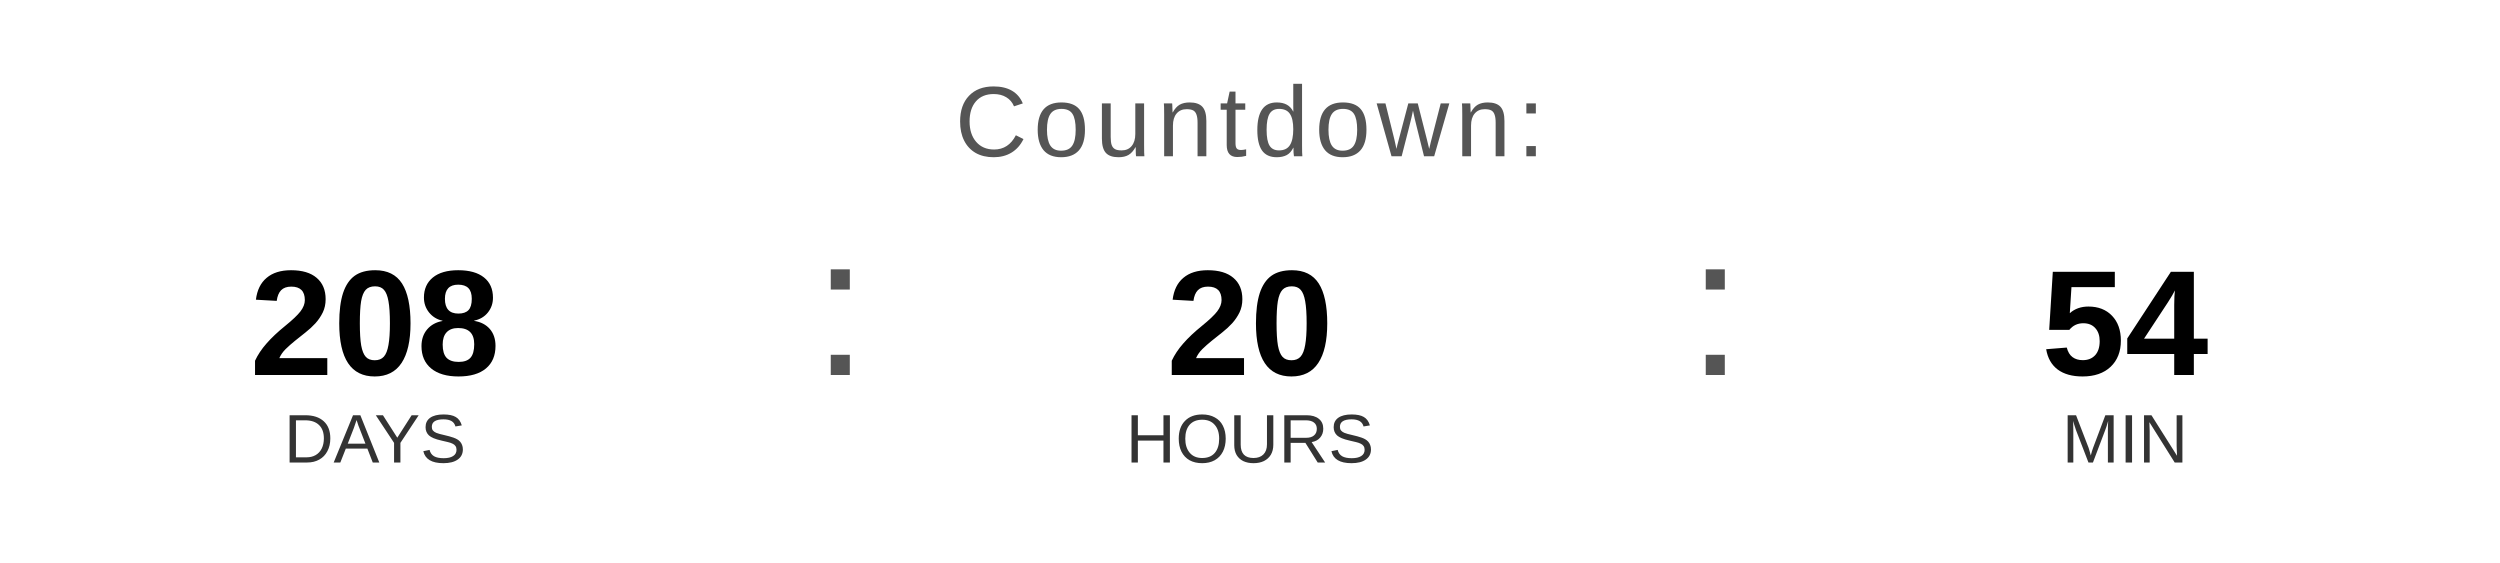
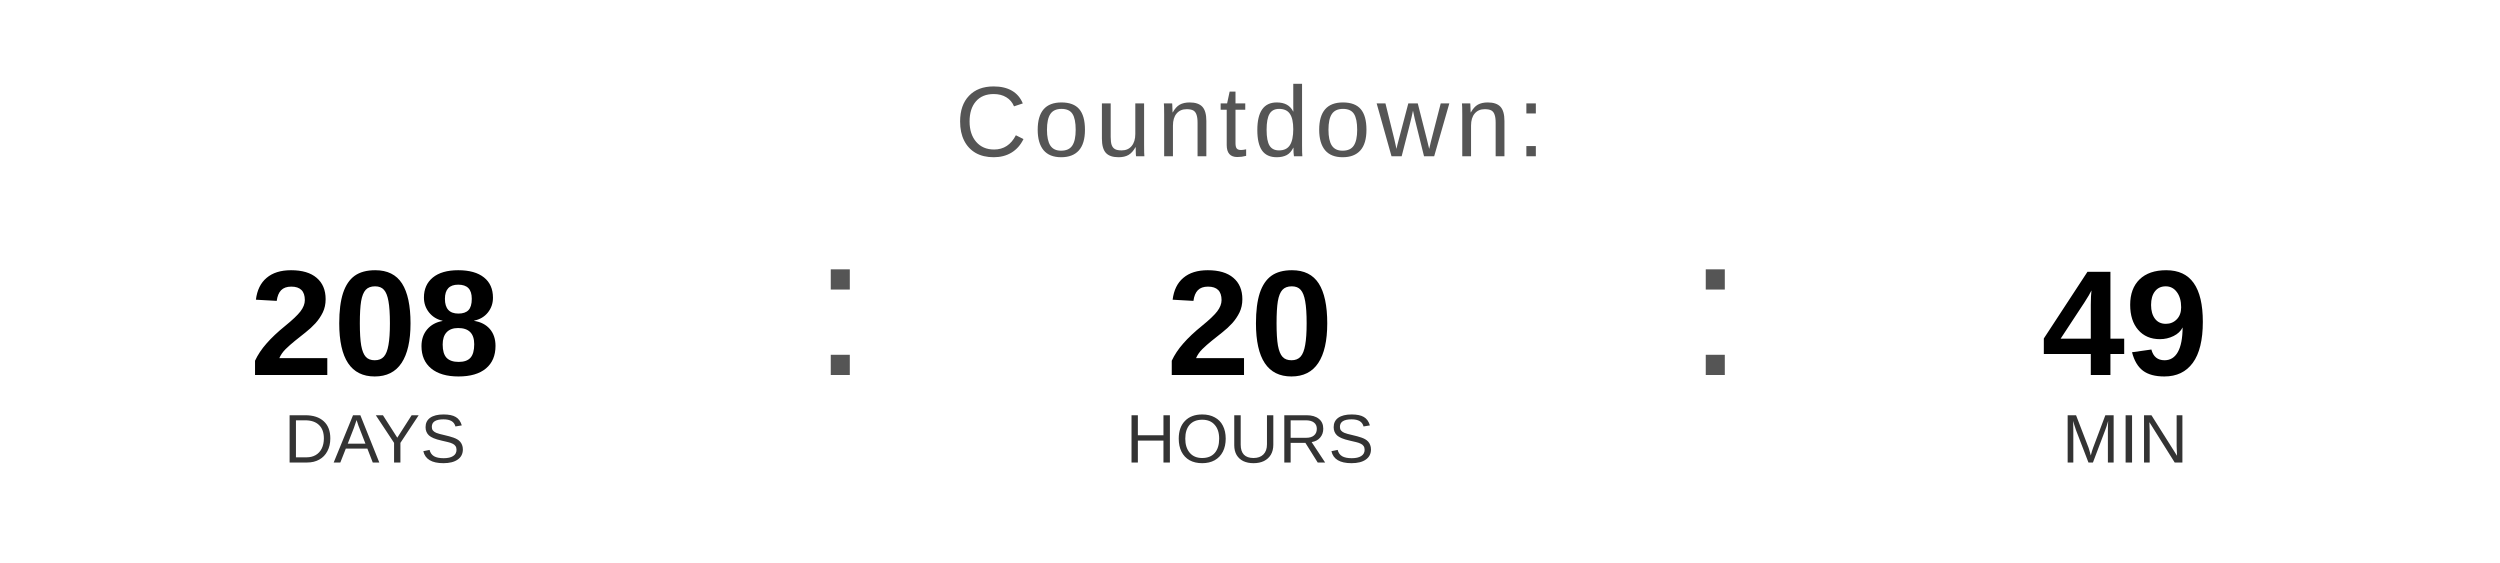
<svg xmlns="http://www.w3.org/2000/svg" width="400" height="90" viewBox="0 0 400 90">
  <text x="200" y="25" font-family="Arial, Helvetica, sans-serif" font-size="16" fill="#555555" text-anchor="middle" letter-spacing="1">
    Countdown:
  </text>
  <text x="60" y="60" font-family="Arial, Helvetica, sans-serif" font-size="24" font-weight="bold" fill="#000000" text-anchor="middle">208</text>
  <text x="60" y="74" font-family="Arial, Helvetica, sans-serif" font-size="11" fill="#333333" text-anchor="middle">DAYS</text>
  <text x="130" y="60" font-family="Arial, sans-serif" font-size="32" fill="#555555">:</text>
  <text x="200" y="60" font-family="Arial, Helvetica, sans-serif" font-size="24" font-weight="bold" fill="#000000" text-anchor="middle">20</text>
  <text x="200" y="74" font-family="Arial, Helvetica, sans-serif" font-size="11" fill="#333333" text-anchor="middle">HOURS</text>
  <text x="270" y="60" font-family="Arial, sans-serif" font-size="32" fill="#555555">:</text>
-   <text x="340" y="60" font-family="Arial, Helvetica, sans-serif" font-size="24" font-weight="bold" fill="#000000" text-anchor="middle">54</text>
+   <text x="340" y="60" font-family="Arial, Helvetica, sans-serif" font-size="24" font-weight="bold" fill="#000000" text-anchor="middle">49</text>
  <text x="340" y="74" font-family="Arial, Helvetica, sans-serif" font-size="11" fill="#333333" text-anchor="middle">MIN</text>
</svg>
